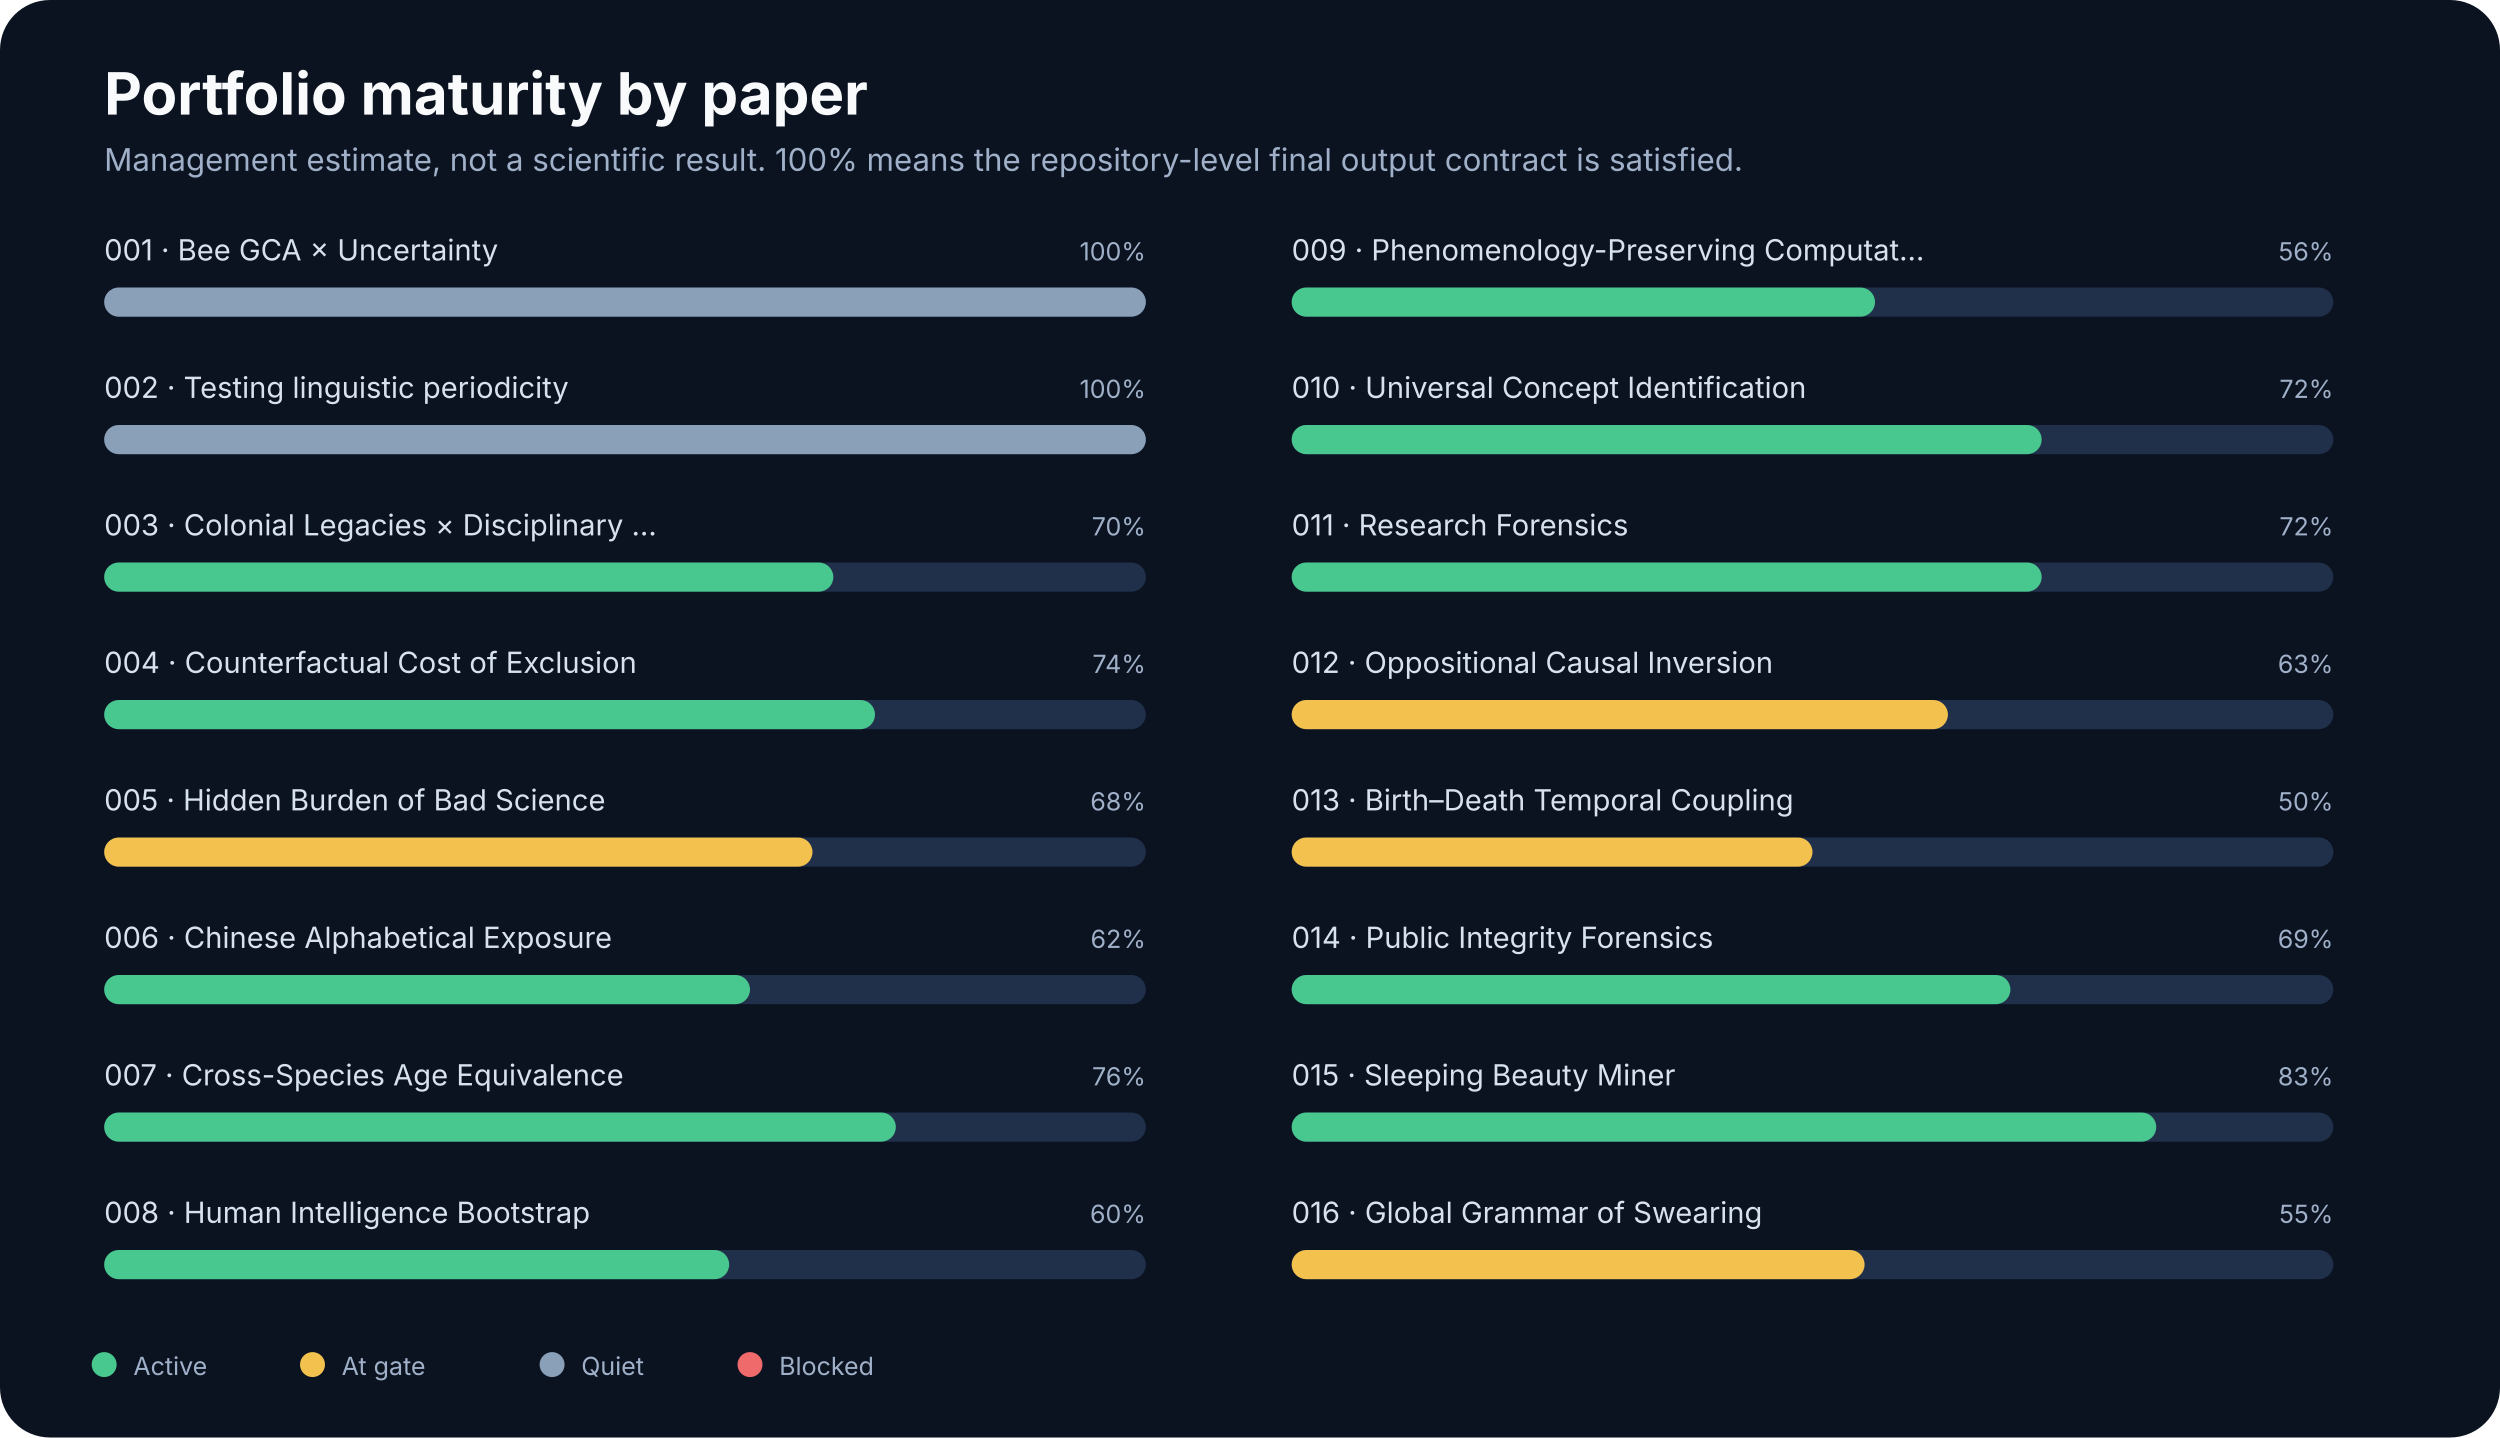
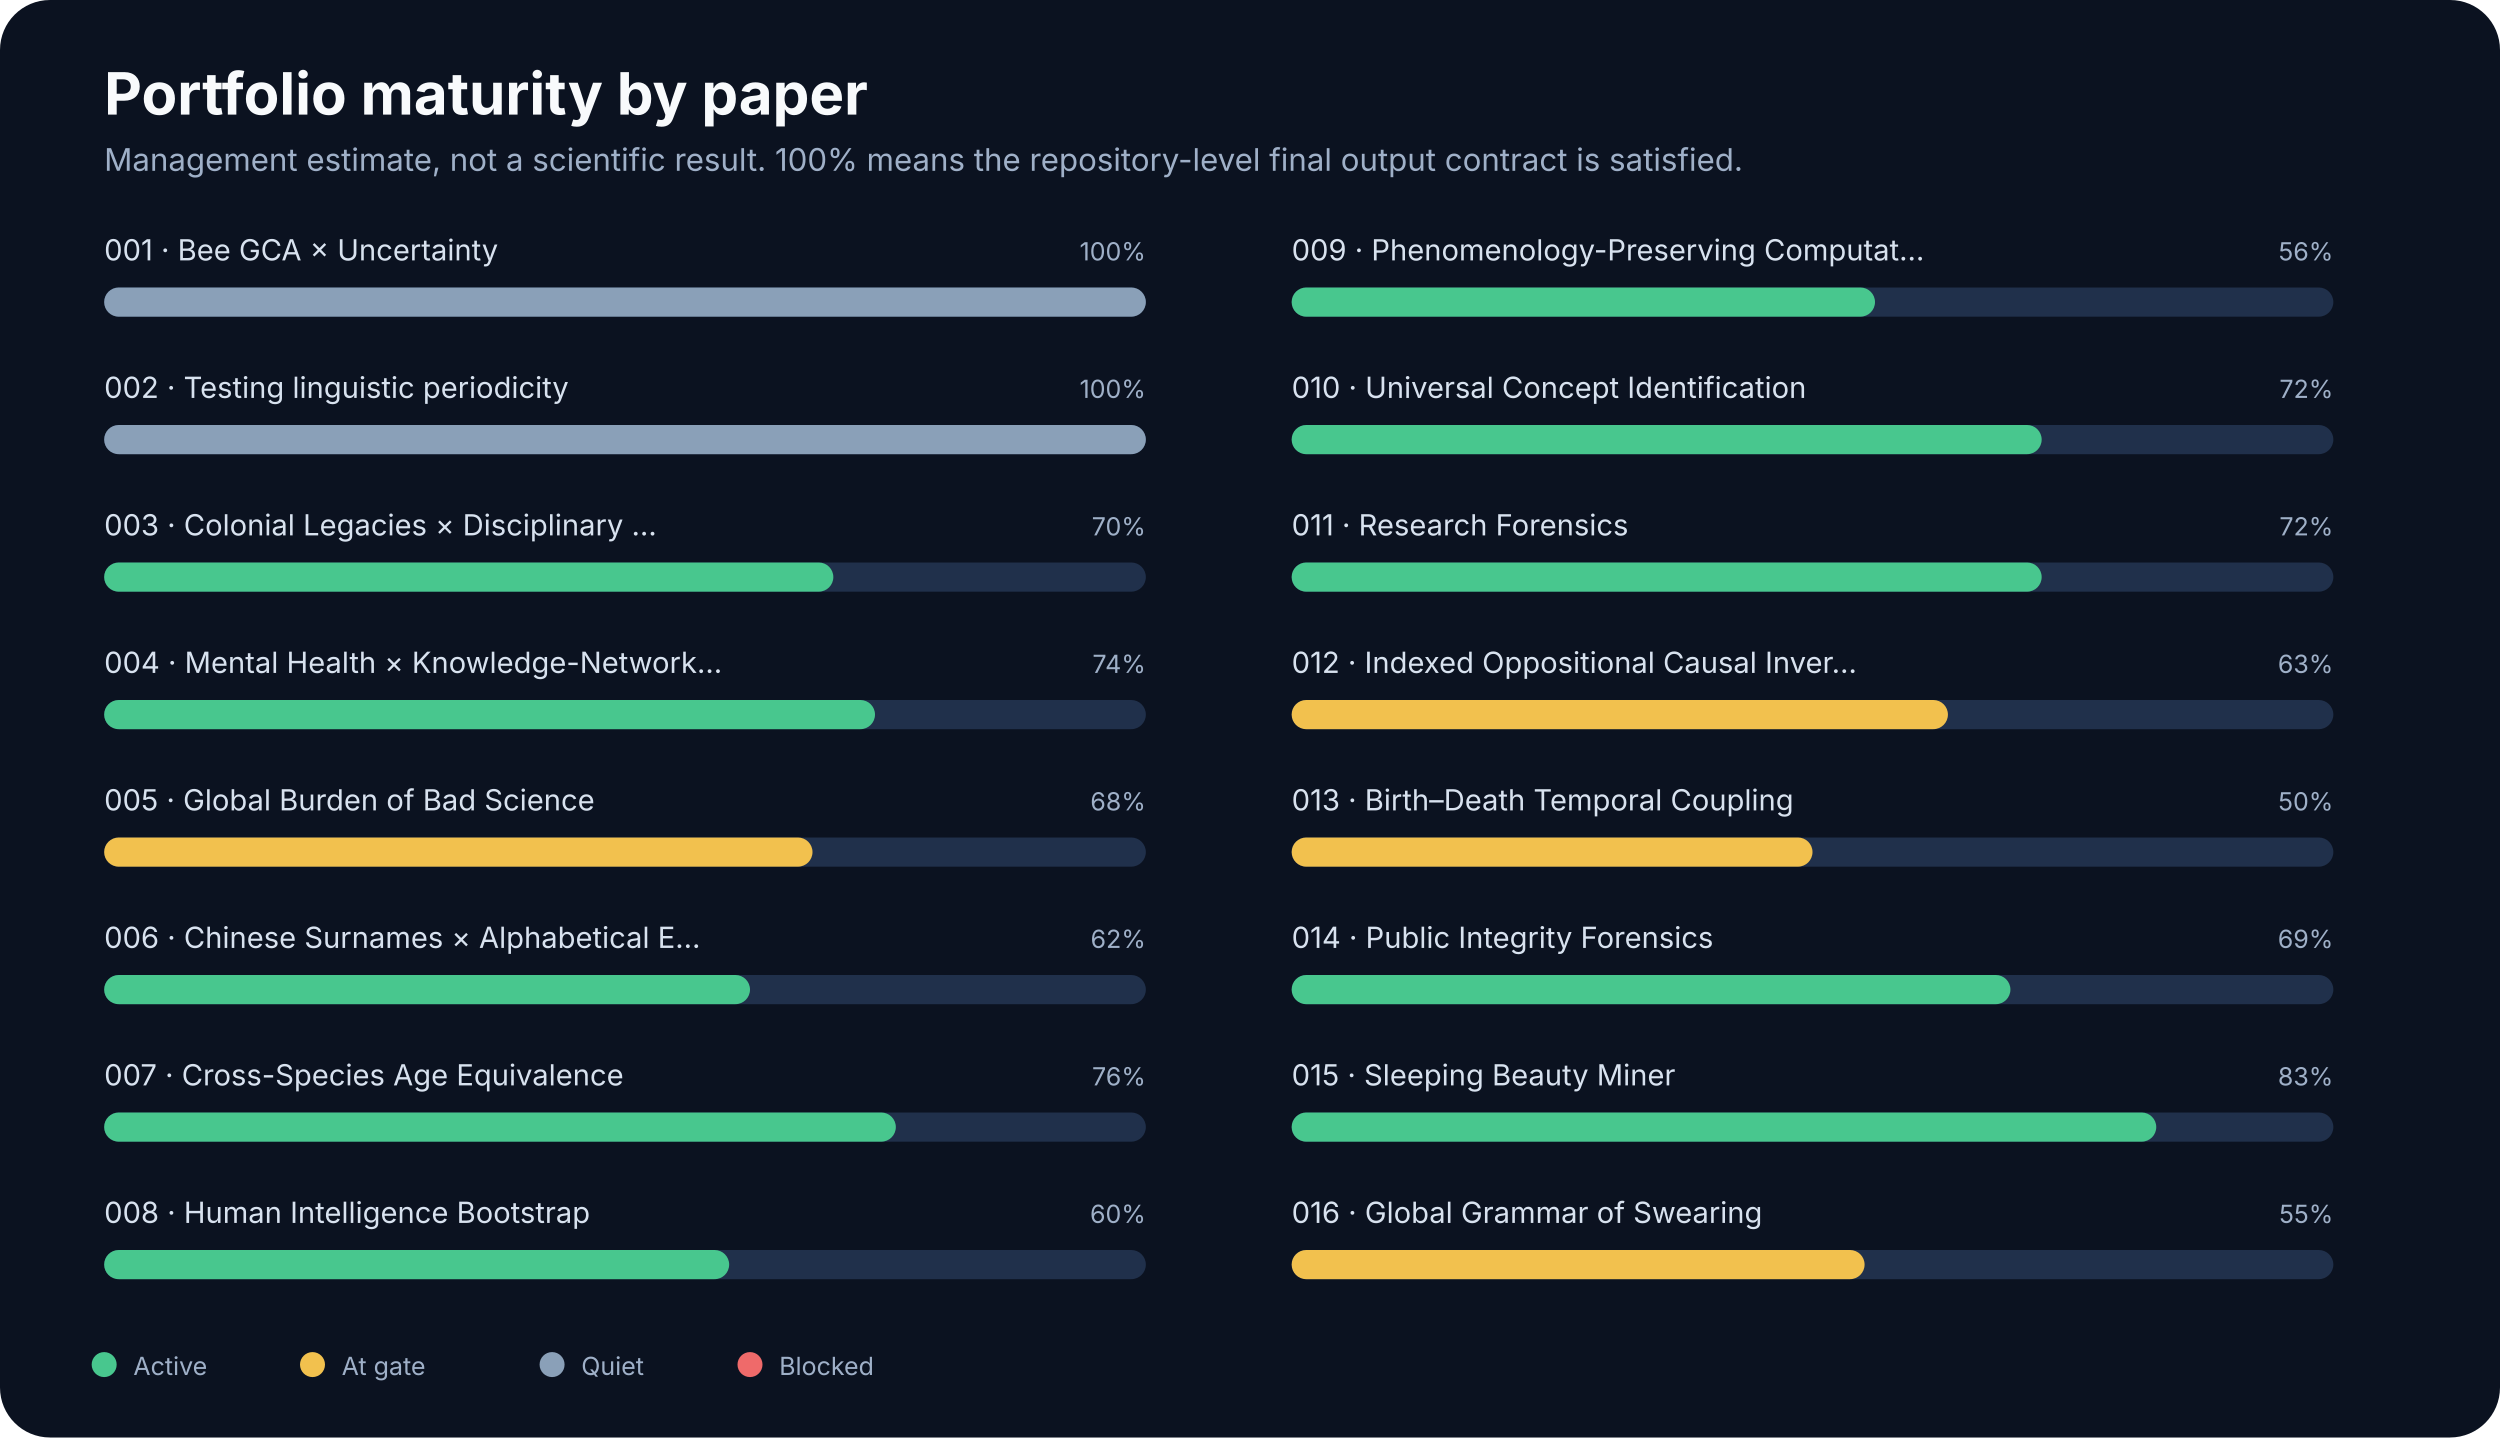
<svg xmlns="http://www.w3.org/2000/svg" width="1200" height="690" viewBox="0 0 1200 690" role="img">
  <rect width="1200" height="690" rx="24" fill="#0b1220" />
-   <style>text{font-family:Inter,ui-sans-serif,system-ui,-apple-system,BlinkMacSystemFont,"Segoe UI",sans-serif}.title{font-size:28px;font-weight:700;fill:#f8fafc}.sub{font-size:15px;fill:#9fb0c8}.label{font-size:14px;fill:#d8e2ef}.small{font-size:12px;fill:#9fb0c8}.metric{font-size:34px;font-weight:750;fill:#f8fafc}</style>
+   <style>
+ text{font-family:Inter,ui-sans-serif,system-ui,-apple-system,BlinkMacSystemFont,"Segoe UI",sans-serif}
+ .title{font-size:28px;font-weight:700;fill:#f8fafc}.sub{font-size:15px;fill:#9fb0c8}.label{font-size:14px;fill:#d8e2ef}.small{font-size:12px;fill:#9fb0c8}.metric{font-size:34px;font-weight:750;fill:#f8fafc}
+ </style>
  <text x="50" y="55" class="title">Portfolio maturity by paper</text>
  <text x="50" y="82" class="sub">Management estimate, not a scientific result. 100% means the repository-level final output contract is satisfied.</text>
  <text x="50" y="125" class="label">001 · Bee GCA × Uncertainty</text>
  <text x="550" y="125" text-anchor="end" class="small">100%</text>
  <rect x="50" y="138" width="500" height="14" rx="7" fill="#20304b" />
  <rect x="50" y="138" width="500" height="14" rx="7" fill="#8aa0b8" />
  <text x="50" y="191" class="label">002 · Testing linguistic periodicity</text>
  <text x="550" y="191" text-anchor="end" class="small">100%</text>
  <rect x="50" y="204" width="500" height="14" rx="7" fill="#20304b" />
  <rect x="50" y="204" width="500" height="14" rx="7" fill="#8aa0b8" />
  <text x="50" y="257" class="label">003 · Colonial Legacies × Disciplinary …</text>
  <text x="550" y="257" text-anchor="end" class="small">70%</text>
  <rect x="50" y="270" width="500" height="14" rx="7" fill="#20304b" />
  <rect x="50" y="270" width="350" height="14" rx="7" fill="#48c78e" />
-   <text x="50" y="323" class="label">004 · Counterfactual Cost of Exclusion</text>
+   <text x="50" y="323" class="label">004 · Mental Health × Knowledge-Network…</text>
  <text x="550" y="323" text-anchor="end" class="small">74%</text>
  <rect x="50" y="336" width="500" height="14" rx="7" fill="#20304b" />
  <rect x="50" y="336" width="370" height="14" rx="7" fill="#48c78e" />
-   <text x="50" y="389" class="label">005 · Hidden Burden of Bad Science</text>
+   <text x="50" y="389" class="label">005 · Global Burden of Bad Science</text>
  <text x="550" y="389" text-anchor="end" class="small">68%</text>
  <rect x="50" y="402" width="500" height="14" rx="7" fill="#20304b" />
  <rect x="50" y="402" width="340" height="14" rx="7" fill="#f2c14e" />
-   <text x="50" y="455" class="label">006 · Chinese Alphabetical Exposure</text>
+   <text x="50" y="455" class="label">006 · Chinese Surnames × Alphabetical E…</text>
  <text x="550" y="455" text-anchor="end" class="small">62%</text>
  <rect x="50" y="468" width="500" height="14" rx="7" fill="#20304b" />
  <rect x="50" y="468" width="310" height="14" rx="7" fill="#48c78e" />
  <text x="50" y="521" class="label">007 · Cross-Species Age Equivalence</text>
  <text x="550" y="521" text-anchor="end" class="small">76%</text>
  <rect x="50" y="534" width="500" height="14" rx="7" fill="#20304b" />
  <rect x="50" y="534" width="380" height="14" rx="7" fill="#48c78e" />
  <text x="50" y="587" class="label">008 · Human Intelligence Bootstrap</text>
  <text x="550" y="587" text-anchor="end" class="small">60%</text>
  <rect x="50" y="600" width="500" height="14" rx="7" fill="#20304b" />
  <rect x="50" y="600" width="300" height="14" rx="7" fill="#48c78e" />
  <text x="620" y="125" class="label">009 · Phenomenology-Preserving Computat…</text>
  <text x="1120" y="125" text-anchor="end" class="small">56%</text>
  <rect x="620" y="138" width="500" height="14" rx="7" fill="#20304b" />
  <rect x="620" y="138" width="280" height="14" rx="7" fill="#48c78e" />
  <text x="620" y="191" class="label">010 · Universal Concept Identification</text>
  <text x="1120" y="191" text-anchor="end" class="small">72%</text>
  <rect x="620" y="204" width="500" height="14" rx="7" fill="#20304b" />
  <rect x="620" y="204" width="360" height="14" rx="7" fill="#48c78e" />
  <text x="620" y="257" class="label">011 · Research Forensics</text>
  <text x="1120" y="257" text-anchor="end" class="small">72%</text>
  <rect x="620" y="270" width="500" height="14" rx="7" fill="#20304b" />
  <rect x="620" y="270" width="360" height="14" rx="7" fill="#48c78e" />
-   <text x="620" y="323" class="label">012 · Oppositional Causal Inversion</text>
+   <text x="620" y="323" class="label">012 · Indexed Oppositional Causal Inver…</text>
  <text x="1120" y="323" text-anchor="end" class="small">63%</text>
  <rect x="620" y="336" width="500" height="14" rx="7" fill="#20304b" />
  <rect x="620" y="336" width="315" height="14" rx="7" fill="#f2c14e" />
  <text x="620" y="389" class="label">013 · Birth–Death Temporal Coupling</text>
  <text x="1120" y="389" text-anchor="end" class="small">50%</text>
  <rect x="620" y="402" width="500" height="14" rx="7" fill="#20304b" />
  <rect x="620" y="402" width="250" height="14" rx="7" fill="#f2c14e" />
  <text x="620" y="455" class="label">014 · Public Integrity Forensics</text>
  <text x="1120" y="455" text-anchor="end" class="small">69%</text>
  <rect x="620" y="468" width="500" height="14" rx="7" fill="#20304b" />
  <rect x="620" y="468" width="345" height="14" rx="7" fill="#48c78e" />
  <text x="620" y="521" class="label">015 · Sleeping Beauty Miner</text>
  <text x="1120" y="521" text-anchor="end" class="small">83%</text>
  <rect x="620" y="534" width="500" height="14" rx="7" fill="#20304b" />
  <rect x="620" y="534" width="415" height="14" rx="7" fill="#48c78e" />
  <text x="620" y="587" class="label">016 · Global Grammar of Swearing</text>
  <text x="1120" y="587" text-anchor="end" class="small">55%</text>
  <rect x="620" y="600" width="500" height="14" rx="7" fill="#20304b" />
  <rect x="620" y="600" width="275" height="14" rx="7" fill="#f2c14e" />
  <circle cx="50" cy="655" r="6" fill="#48c78e" />
  <text x="64" y="660" class="small">Active</text>
  <circle cx="150" cy="655" r="6" fill="#f2c14e" />
  <text x="164" y="660" class="small">At gate</text>
  <circle cx="265" cy="655" r="6" fill="#8aa0b8" />
  <text x="279" y="660" class="small">Quiet</text>
  <circle cx="360" cy="655" r="6" fill="#ef6a6a" />
  <text x="374" y="660" class="small">Blocked</text>
</svg>
